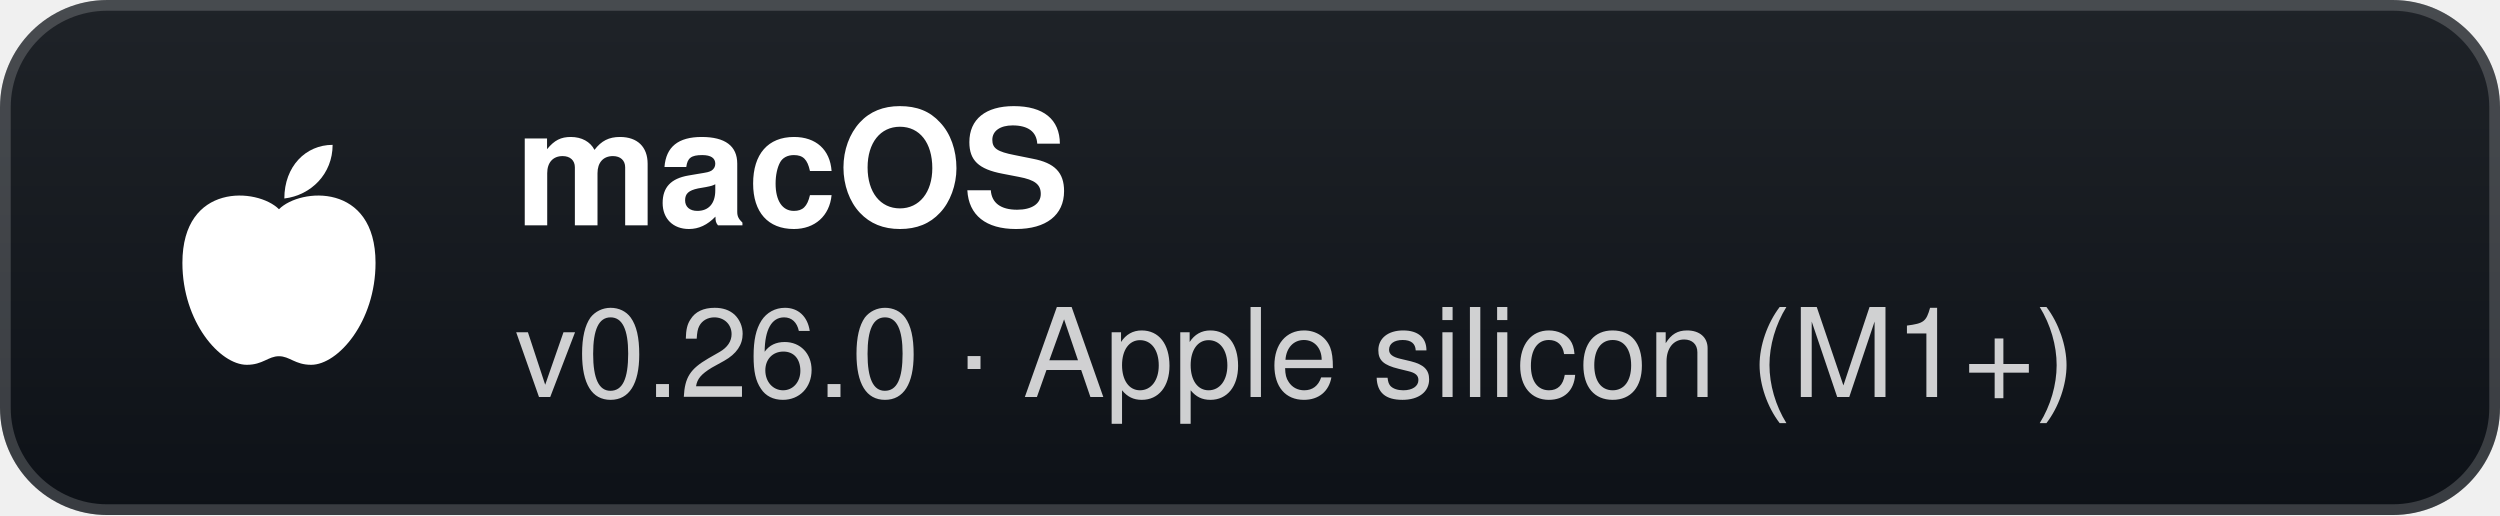
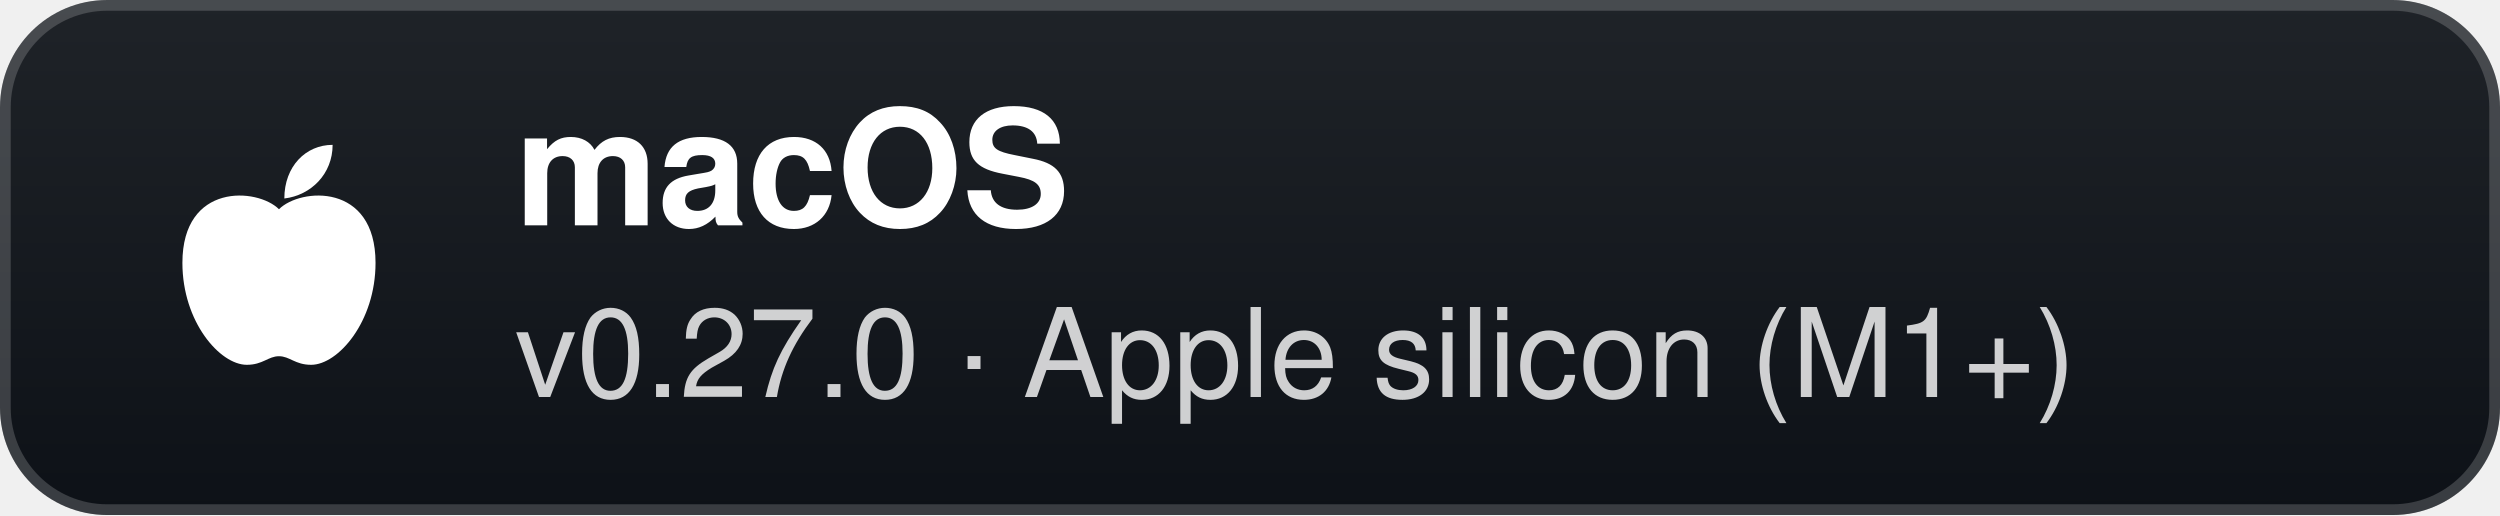
- <svg xmlns="http://www.w3.org/2000/svg" width="233" height="48" viewBox="0 0 233 48" role="img" aria-label="macOS: v0.26.0 · Apple silicon (M1+)">
+ <svg xmlns="http://www.w3.org/2000/svg" width="233" height="48" viewBox="0 0 233 48" role="img" aria-label="macOS: v0.27.0 · Apple silicon (M1+)">
  <defs>
    <linearGradient id="g" x1="0" y1="0" x2="0" y2="1">
      <stop offset="0" stop-color="#1f2328" />
      <stop offset="1" stop-color="#0d1117" />
    </linearGradient>
  </defs>
  <rect width="233" height="48" rx="10" fill="url(#g)" />
  <rect x="0.5" y="0.5" width="232" height="47" rx="9.5" fill="none" stroke="#ffffff" stroke-opacity="0.18" />
  <g transform="translate(26 24)">
    <path d="M0 -4.5 C-2 -6.5 -9 -7 -9 0.5 C-9 6 -5.5 10 -3 10 C-1.5 10 -1 9.2 0 9.2 C1 9.2 1.5 10 3 10 C5.5 10 9 6 9 0.5 C9 -7 2 -6.5 0 -4.5 Z" fill="#fff" />
    <path d="M0.5 -5.5 C0.5 -8.5 2.5 -10.5 5 -10.5 C5 -7.8 3 -5.8 0.5 -5.5 Z" fill="#fff" />
  </g>
  <text x="48" y="21" fill="#ffffff" font-family="'Segoe UI',-apple-system,BlinkMacSystemFont,Helvetica,Arial,sans-serif" font-size="15" font-weight="700">macOS</text>
-   <text x="48" y="37" fill="#ffffff" fill-opacity="0.8" font-family="'Segoe UI',-apple-system,BlinkMacSystemFont,Helvetica,Arial,sans-serif" font-size="11.5">v0.26.0 · Apple silicon (M1+)</text>
+   <text x="48" y="37" fill="#ffffff" fill-opacity="0.8" font-family="'Segoe UI',-apple-system,BlinkMacSystemFont,Helvetica,Arial,sans-serif" font-size="11.5">v0.27.0 · Apple silicon (M1+)</text>
</svg>
